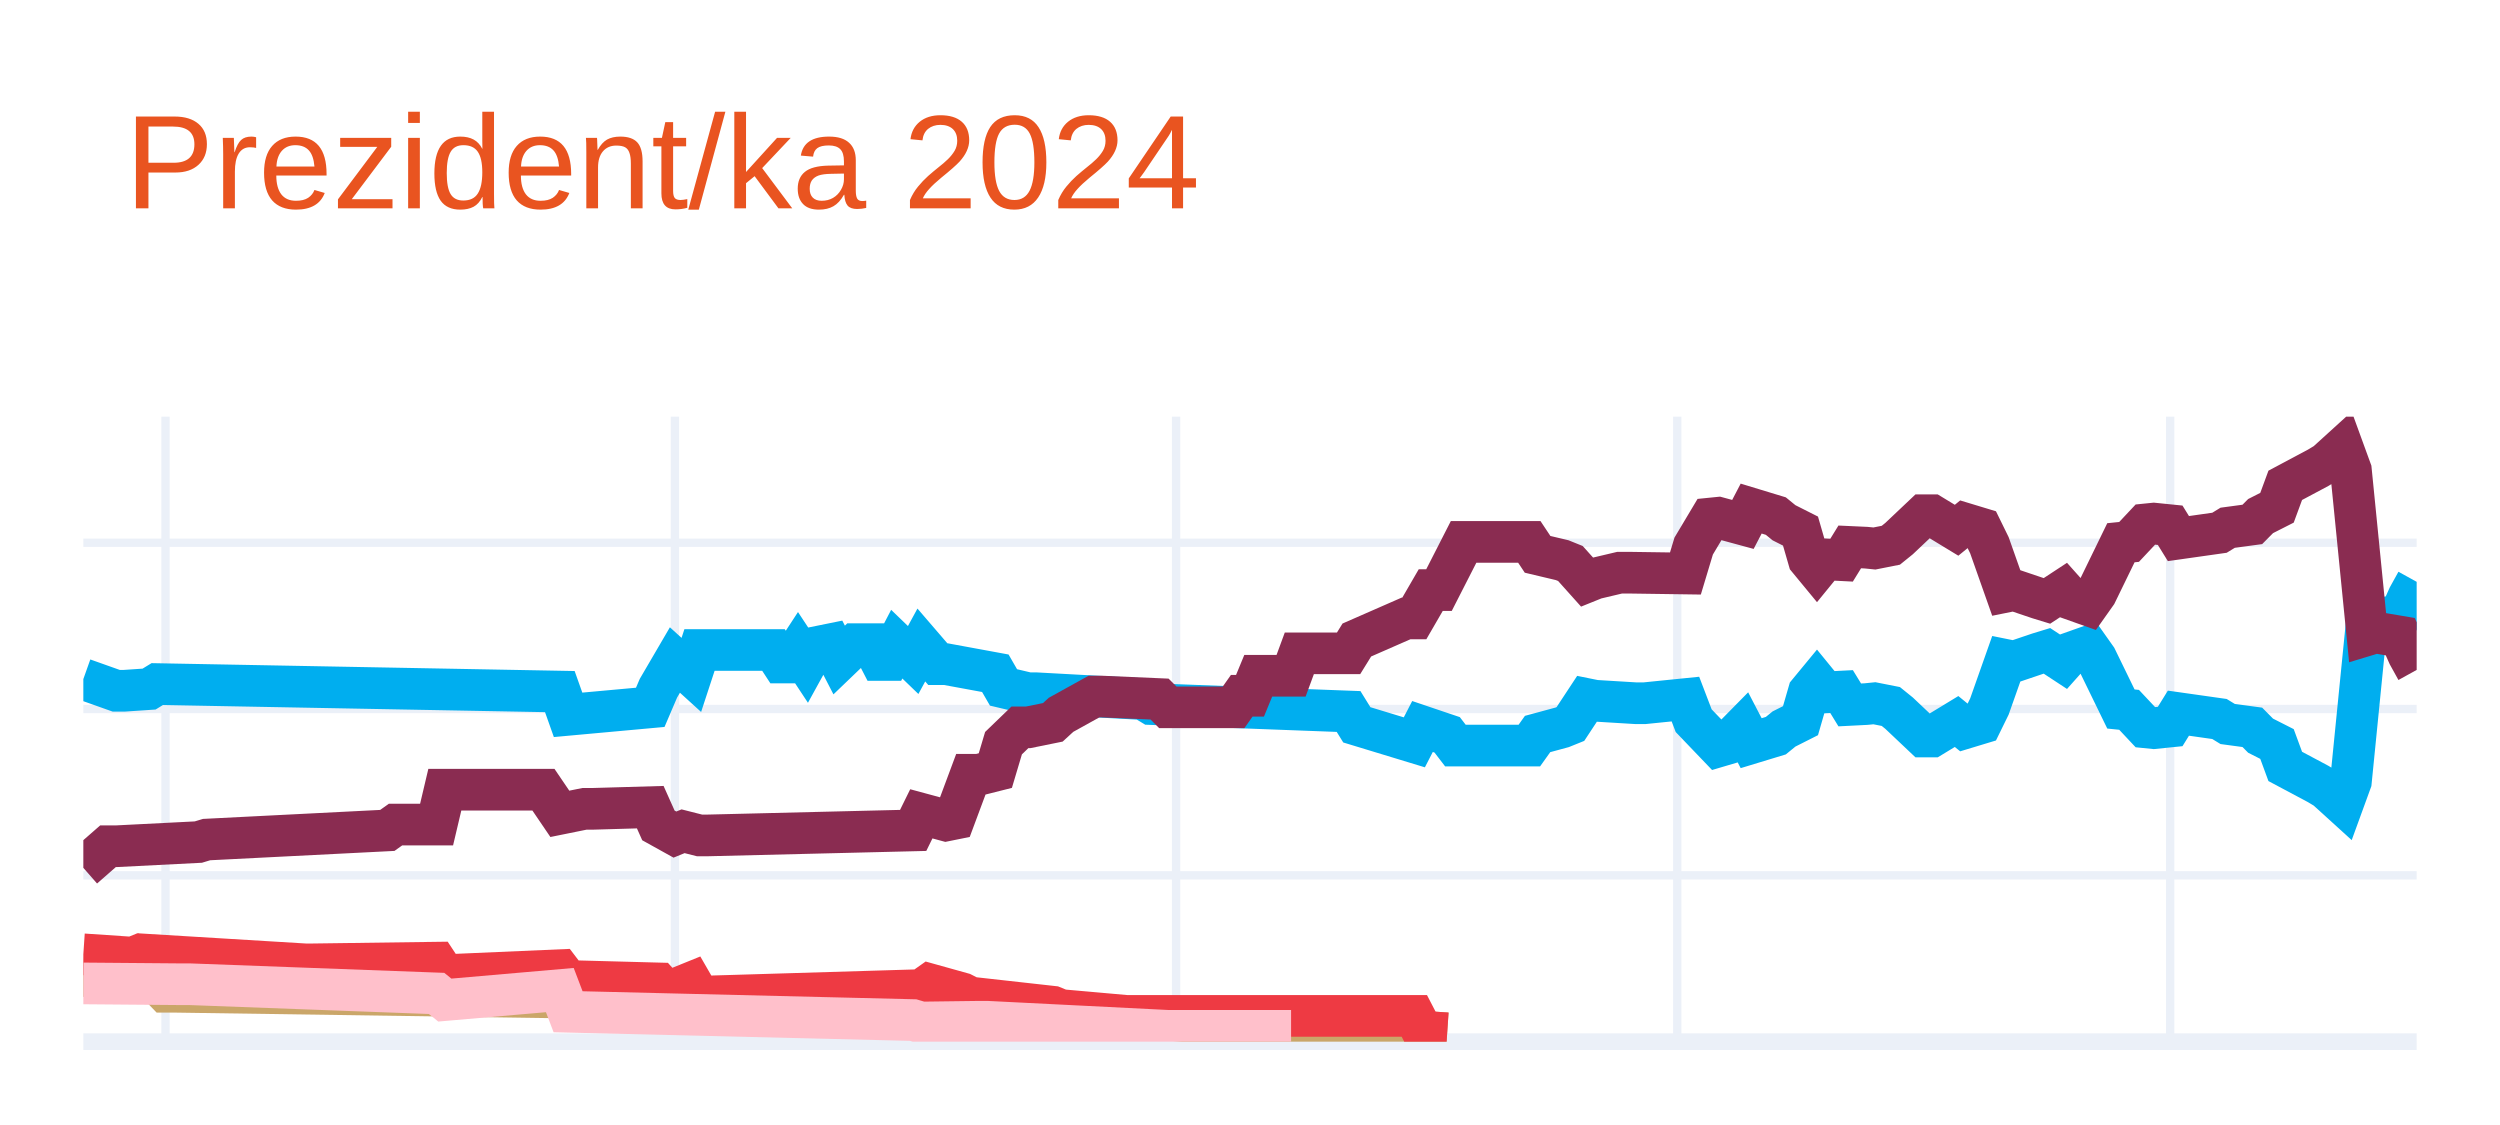
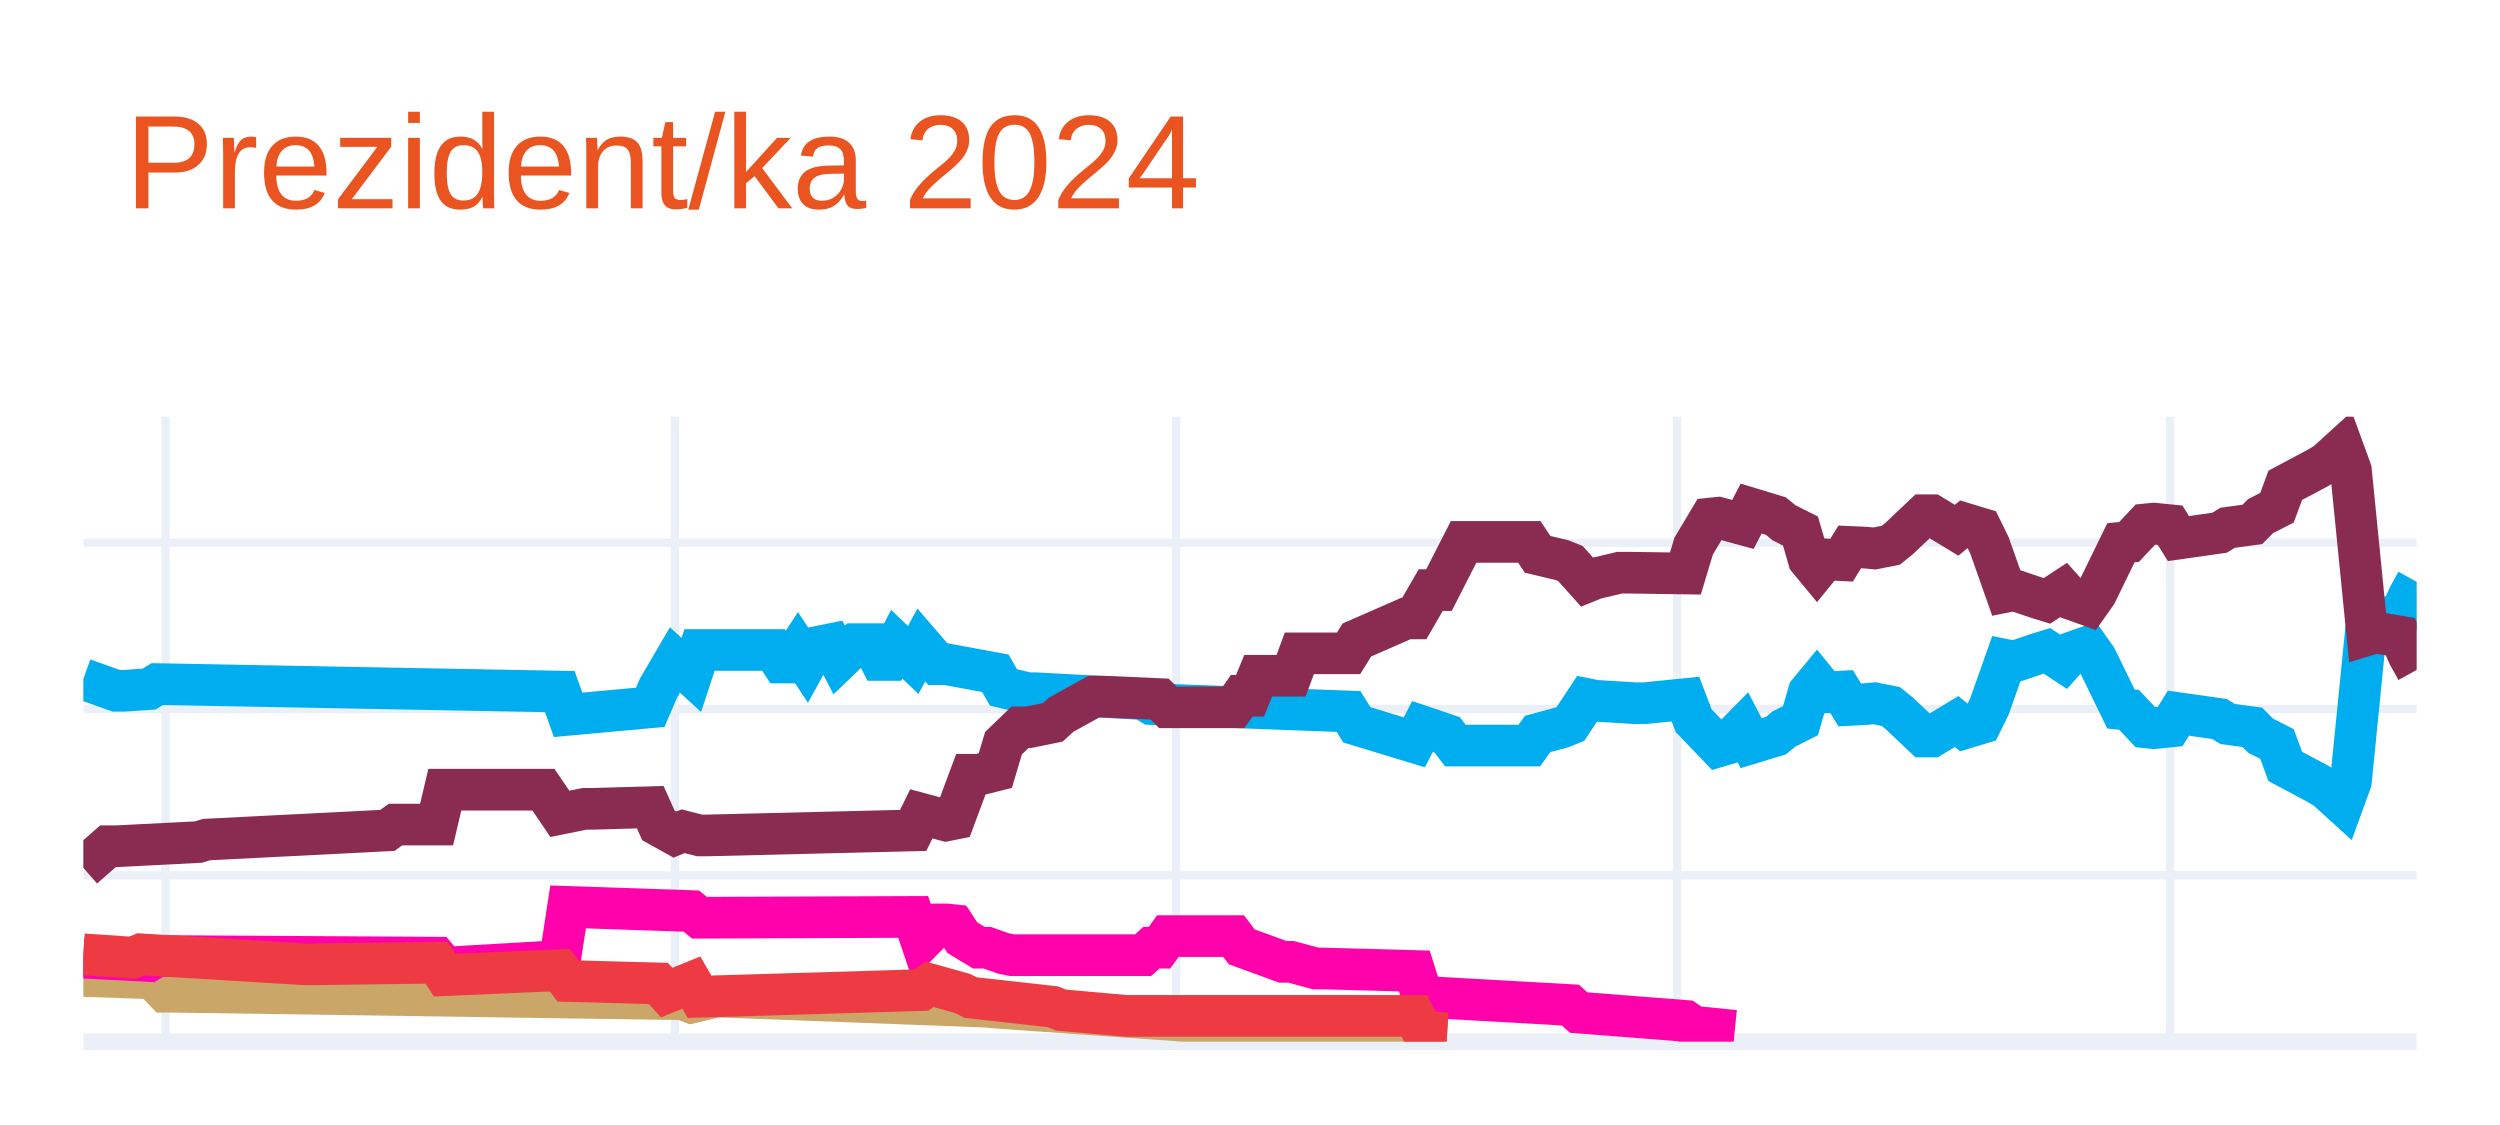
<svg xmlns="http://www.w3.org/2000/svg" class="main-svg" width="300" height="135" style="" viewBox="0 0 300 135">
  <rect x="0" y="0" width="300" height="135" style="fill: rgb(255, 255, 255); fill-opacity: 1;" />
-   <defs id="defs-34f335">
+   <defs id="defs-93548a">
    <g class="clips">
-       <clipPath id="clip34f335xyplot" class="plotclip">
+       <clipPath id="clip93548axyplot" class="plotclip">
        <rect width="280" height="75" />
      </clipPath>
-       <clipPath class="axesclip" id="clip34f335x">
+       <clipPath class="axesclip" id="clip93548ax">
        <rect x="10" y="0" width="280" height="135" />
      </clipPath>
-       <clipPath class="axesclip" id="clip34f335y">
+       <clipPath class="axesclip" id="clip93548ay">
        <rect x="0" y="50" width="300" height="75" />
      </clipPath>
-       <clipPath class="axesclip" id="clip34f335xy">
+       <clipPath class="axesclip" id="clip93548axy">
        <rect x="10" y="50" width="280" height="75" />
      </clipPath>
    </g>
    <g class="gradients" />
    <g class="patterns" />
  </defs>
  <g class="bglayer" />
  <g class="layer-below">
    <g class="imagelayer" />
    <g class="shapelayer" />
  </g>
  <g class="cartesianlayer">
    <g class="subplot xy">
      <g class="layer-subplot">
        <g class="shapelayer" />
        <g class="imagelayer" />
      </g>
      <g class="minor-gridlayer">
        <g class="x" />
        <g class="y" />
      </g>
      <g class="gridlayer">
        <g class="x">
          <path class="xgrid crisp" transform="translate(19.86,0)" d="M0,50v75" style="stroke: rgb(235, 240, 248); stroke-opacity: 1; stroke-width: 1px;" />
          <path class="xgrid crisp" transform="translate(80.99,0)" d="M0,50v75" style="stroke: rgb(235, 240, 248); stroke-opacity: 1; stroke-width: 1px;" />
          <path class="xgrid crisp" transform="translate(141.13,0)" d="M0,50v75" style="stroke: rgb(235, 240, 248); stroke-opacity: 1; stroke-width: 1px;" />
          <path class="xgrid crisp" transform="translate(201.27,0)" d="M0,50v75" style="stroke: rgb(235, 240, 248); stroke-opacity: 1; stroke-width: 1px;" />
          <path class="xgrid crisp" transform="translate(260.42,0)" d="M0,50v75" style="stroke: rgb(235, 240, 248); stroke-opacity: 1; stroke-width: 1px;" />
        </g>
        <g class="y">
          <path class="ygrid crisp" transform="translate(0,105.04)" d="M10,0h280" style="stroke: rgb(235, 240, 248); stroke-opacity: 1; stroke-width: 1px;" />
          <path class="ygrid crisp" transform="translate(0,85.08)" d="M10,0h280" style="stroke: rgb(235, 240, 248); stroke-opacity: 1; stroke-width: 1px;" />
          <path class="ygrid crisp" transform="translate(0,65.13)" d="M10,0h280" style="stroke: rgb(235, 240, 248); stroke-opacity: 1; stroke-width: 1px;" />
        </g>
      </g>
      <g class="zerolinelayer">
        <path class="yzl zl crisp" transform="translate(0,125)" d="M10,0h280" style="stroke: rgb(235, 240, 248); stroke-opacity: 1; stroke-width: 2px;" />
      </g>
      <g class="layer-between">
        <g class="shapelayer" />
        <g class="imagelayer" />
      </g>
      <path class="xlines-below" />
      <path class="ylines-below" />
      <g class="overlines-below" />
      <g class="xaxislayer-below" />
      <g class="yaxislayer-below" />
      <g class="overaxes-below" />
      <g class="overplot">
-         <g class="xy" transform="translate(10,50)" clip-path="url(#clip34f335xyplot)">
+         <g class="xy" transform="translate(10,50)" clip-path="url(#clip93548axyplot)">
          <g class="scatterlayer mlayer">
-             <g class="trace scatter trace393fca" style="stroke-miterlimit: 2; opacity: 1;">
+             <g class="trace scatter tracedcb15a" style="stroke-miterlimit: 2; opacity: 1;">
              <g class="fills" />
              <g class="errorbars" />
              <g class="lines">
                <path class="js-line" d="M0,31.49L3.94,32.89L4.93,32.89L7.89,32.69L8.87,32.09L57.18,32.99L58.17,35.78L68.03,34.88L69.01,32.59L70.99,29.2L71.97,30.09L72.96,30.99L73.94,28L82.82,28L83.8,29.5L84.79,29.5L85.77,28L86.76,29.5L87.75,27.7L89.72,27.3L90.7,29.2L92.68,27.3L93.66,27.3L94.65,27.3L95.63,29.2L96.62,29.2L97.61,27.3L99.58,29.2L100.56,27.4L102.54,29.7L103.52,29.7L109.44,30.79L110.42,32.49L113.38,33.19L114.37,33.19L127.18,33.89L128.17,34.49L151.83,35.38L152.82,36.98L159.72,39.08L160.7,37.18L163.66,38.18L164.65,39.47L173.52,39.47L174.51,38.08L177.46,37.28L178.45,36.88L180.42,33.89L181.41,34.09L186.34,34.39L187.32,34.39L192.25,33.89L193.24,36.48L196.2,39.57L197.18,39.28L199.15,37.28L200.14,39.18L203.1,38.28L204.08,37.48L206.06,36.48L207.04,33.09L208.03,31.89L209.01,33.09L210.99,32.99L211.97,34.59L213.94,34.49L214.93,34.39L216.9,34.78L217.89,35.58L220.85,38.38L221.83,38.38L224.79,36.58L225.77,37.38L227.75,36.78L228.73,34.78L230.7,29.2L231.69,29.4L234.65,28.4L235.63,28.1L237.61,29.4L238.59,28.3L240.56,27.6L241.55,29L244.51,35.08L245.49,35.18L247.46,37.28L248.45,37.38L250.42,37.18L251.41,35.58L256.34,36.28L257.32,36.88L260.28,37.28L261.27,38.28L263.24,39.28L264.23,41.97L268.17,44.07L269.15,44.66L271.13,46.46L272.11,43.77L274.08,24.01L275.07,24.31L278.03,23.81L279.01,21.61L280,19.82" style="vector-effect: none; fill: none; stroke: rgb(0, 174, 239); stroke-opacity: 1; stroke-width: 5px; opacity: 1;" />
              </g>
              <g class="points" />
              <g class="text" />
            </g>
-             <g class="trace scatter tracee5d8f5" style="stroke-miterlimit: 2; opacity: 1;">
+             <g class="trace scatter tracec55d98" style="stroke-miterlimit: 2; opacity: 1;">
              <g class="fills" />
              <g class="errorbars" />
              <g class="lines">
                <path class="js-line" d="M0,54.14L2.96,51.55L3.94,51.55L13.8,51.05L14.79,50.75L36.48,49.65L37.46,48.95L42.39,48.95L43.38,44.76L55.21,44.76L57.18,47.66L60.14,47.06L61.13,47.06L68.03,46.86L69.01,49.05L70.99,50.15L71.97,49.75L73.94,50.25L74.93,50.25L99.58,49.65L100.56,47.66L103.52,48.46L104.51,48.26L106.48,42.97L107.46,42.97L109.44,42.47L110.42,39.18L112.39,37.28L113.38,37.28L116.34,36.68L117.32,35.78L121.27,33.59L122.25,33.59L129.15,33.89L130.14,34.88L138.03,34.88L139.01,33.49L140,33.49L140.99,31.09L144.93,31.09L145.92,28.4L151.83,28.4L152.82,26.8L158.73,24.21L159.72,24.21L161.69,20.81L162.68,20.81L165.63,15.03L166.62,15.03L173.52,15.03L174.51,16.52L177.46,17.22L178.45,17.62L180.42,19.82L181.41,19.42L184.37,18.72L185.35,18.72L192.25,18.82L193.24,15.53L195.21,12.23L196.2,12.13L199.15,12.93L200.14,11.03L203.1,11.93L204.08,12.73L206.06,13.73L207.04,17.12L208.03,18.32L209.01,17.12L210.99,17.22L211.97,15.63L213.94,15.72L214.93,15.82L216.9,15.43L217.89,14.63L220.85,11.83L221.83,11.83L224.79,13.63L225.77,12.83L227.75,13.43L228.73,15.43L230.7,21.01L231.69,20.81L234.65,21.81L235.63,22.11L237.61,20.81L238.59,21.91L240.56,22.61L241.55,21.21L244.51,15.13L245.49,15.03L247.46,12.93L248.45,12.83L250.42,13.03L251.41,14.63L256.34,13.93L257.32,13.33L260.28,12.93L261.27,11.93L263.24,10.93L264.23,8.24L268.17,6.14L269.15,5.55L271.13,3.75L272.11,6.44L274.08,26.2L275.07,25.9L278.03,26.4L279.01,28.6L280,30.39" style="vector-effect: none; fill: none; stroke: rgb(138, 44, 81); stroke-opacity: 1; stroke-width: 5px; opacity: 1;" />
              </g>
              <g class="points" />
              <g class="text" />
            </g>
-             <g class="trace scatter trace47c57c" style="stroke-miterlimit: 2; opacity: 1;">
+             <g class="trace scatter tracee5aed1" style="stroke-miterlimit: 2; opacity: 1;">
              <g class="fills" />
              <g class="errorbars" />
              <g class="lines">
                <path class="js-line" d="M0,67.12L5.92,67.32L6.9,65.92L9.86,69.01L10.85,69.01L71.97,69.91L72.96,70.31L75.92,69.61L76.9,69.61L108.45,70.81L109.44,70.91L132.11,72.51L133.1,72.51L159.72,73.5L160.7,73.8L163.66,74" style="vector-effect: none; fill: none; stroke: rgb(202, 166, 105); stroke-opacity: 1; stroke-width: 5px; opacity: 1;" />
              </g>
              <g class="points" />
              <g class="text" />
            </g>
-             <g class="trace scatter traceaef51d" style="stroke-miterlimit: 2; opacity: 1;">
+             <g class="trace scatter trace62520a" style="stroke-miterlimit: 2; opacity: 1;">
+               <g class="fills" />
+               <g class="errorbars" />
+               <g class="lines">
+                 <path class="js-line" d="M0,64.92L7.89,65.32L8.87,64.72L42.39,64.92L43.38,66.12L57.18,65.32L58.17,58.83L72.96,59.33L73.94,60.13L99.58,60.03L100.56,62.93L102.54,60.93L103.52,60.93L104.51,61.03L105.49,62.53L107.46,63.72L108.45,63.72L110.42,64.42L111.41,64.62L127.18,64.62L128.17,63.72L129.15,63.72L130.14,62.33L138.03,62.33L139.01,63.62L143.94,65.42L144.93,65.42L147.89,66.22L148.87,66.22L159.72,66.52L160.7,69.61L178.45,70.61L179.44,71.51L192.25,72.51L193.24,73.2L198.17,73.7" style="vector-effect: none; fill: none; stroke: rgb(255, 1, 170); stroke-opacity: 1; stroke-width: 5px; opacity: 1;" />
+               </g>
+               <g class="points" />
+               <g class="text" />
+             </g>
+             <g class="trace scatter trace0a19ac" style="stroke-miterlimit: 2; opacity: 1;">
              <g class="fills" />
              <g class="errorbars" />
              <g class="lines">
                <path class="js-line" d="M0,64.52L5.92,64.92L6.9,64.52L26.62,65.72L27.61,65.72L42.39,65.52L43.38,67.02L57.18,66.42L58.17,67.72L69.01,68.01L70,69.11L72.96,67.91L73.94,69.61L100.56,68.81L101.55,68.11L105.49,69.21L106.48,69.71L116.34,70.81L117.32,71.21L125.21,71.91L126.2,71.91L159.72,71.91L160.7,73.8L163.66,74" style="vector-effect: none; fill: none; stroke: rgb(238, 58, 67); stroke-opacity: 1; stroke-width: 5px; opacity: 1;" />
-               </g>
-               <g class="points" />
-               <g class="text" />
-             </g>
-             <g class="trace scatter traced72cbe" style="stroke-miterlimit: 2; opacity: 1;">
-               <g class="fills" />
-               <g class="errorbars" />
-               <g class="lines">
-                 <path class="js-line" d="M0,68.01L11.83,68.11L12.82,68.11L42.39,69.21L43.38,70.01L57.18,68.81L58.17,71.41L99.58,72.41L100.56,72.7L107.46,72.61L108.45,72.61L130.14,73.7L132.11,73.7L144.93,73.7" style="vector-effect: none; fill: none; stroke: rgb(255, 192, 203); stroke-opacity: 1; stroke-width: 5px; opacity: 1;" />
              </g>
              <g class="points" />
              <g class="text" />
            </g>
          </g>
        </g>
      </g>
      <path class="xlines-above crisp" d="M0,0" style="fill: none;" />
      <path class="ylines-above crisp" d="M0,0" style="fill: none;" />
      <g class="overlines-above" />
      <g class="xaxislayer-above" />
      <g class="yaxislayer-above" />
      <g class="overaxes-above" />
    </g>
  </g>
  <g class="polarlayer" />
  <g class="smithlayer" />
  <g class="ternarylayer" />
  <g class="geolayer" />
  <g class="funnelarealayer" />
  <g class="pielayer" />
  <g class="iciclelayer" />
  <g class="treemaplayer" />
  <g class="sunburstlayer" />
  <g class="glimages" />
-   <defs id="topdefs-34f335">
+   <defs id="topdefs-93548a">
    <g class="clips" />
  </defs>
  <g class="layer-above">
    <g class="imagelayer" />
    <g class="shapelayer" />
  </g>
  <g class="infolayer">
    <g class="g-gtitle">
      <text class="gtitle" x="15" y="25" text-anchor="start" dy="0em" style="opacity: 1; font-family: Ubuntu, verdana, arial, sans-serif; font-size: 16px; fill: rgb(233, 84, 32); fill-opacity: 1; white-space: pre;">Prezident/ka 2024</text>
    </g>
    <g class="g-xtitle" />
    <g class="g-ytitle" />
  </g>
</svg>
